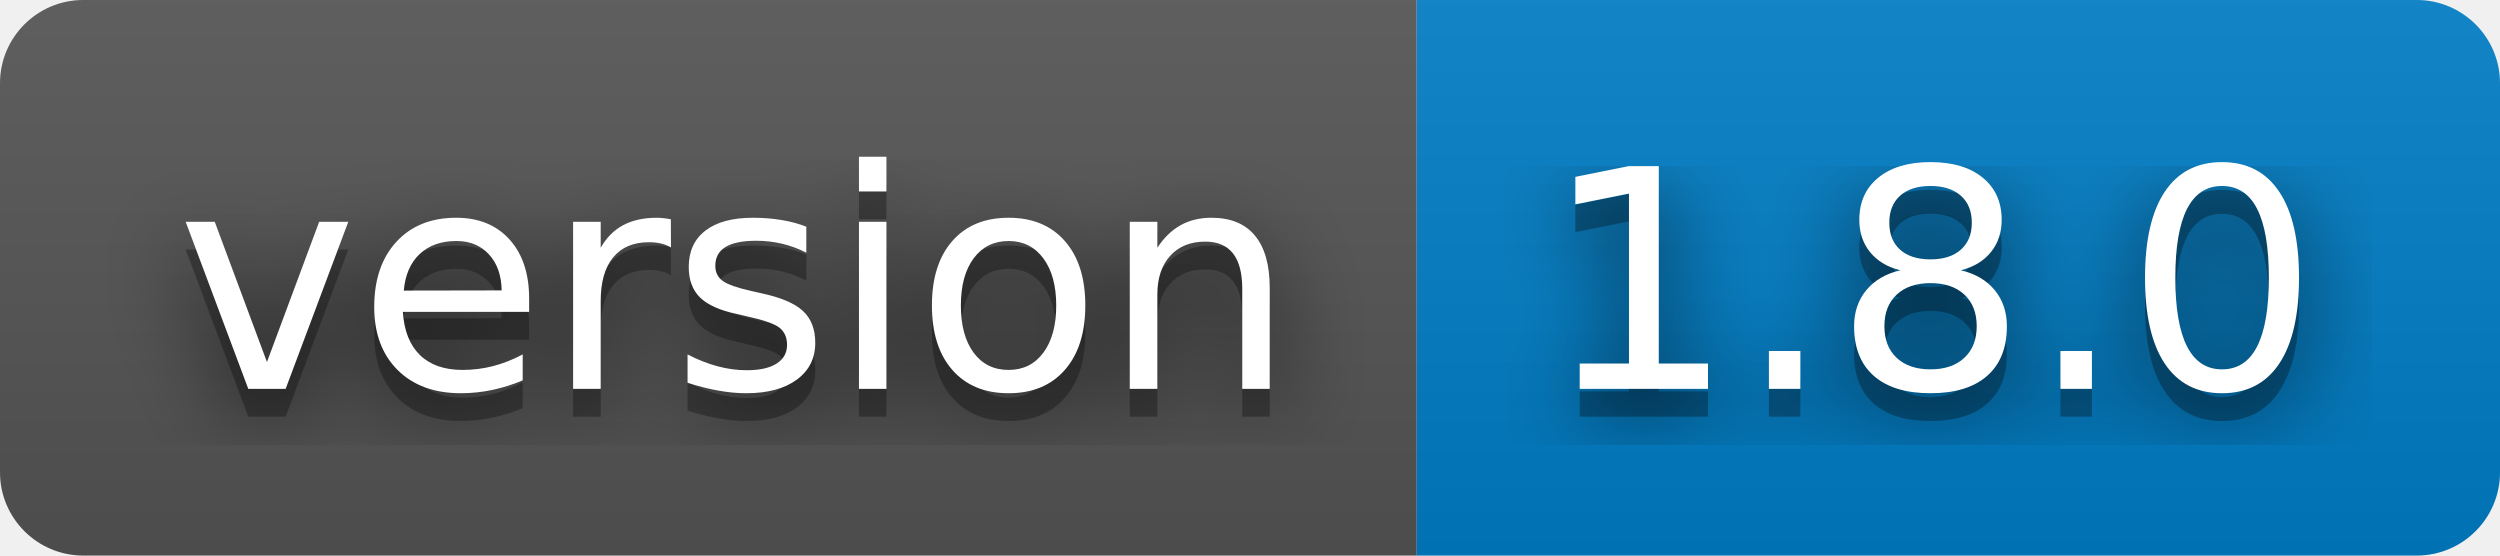
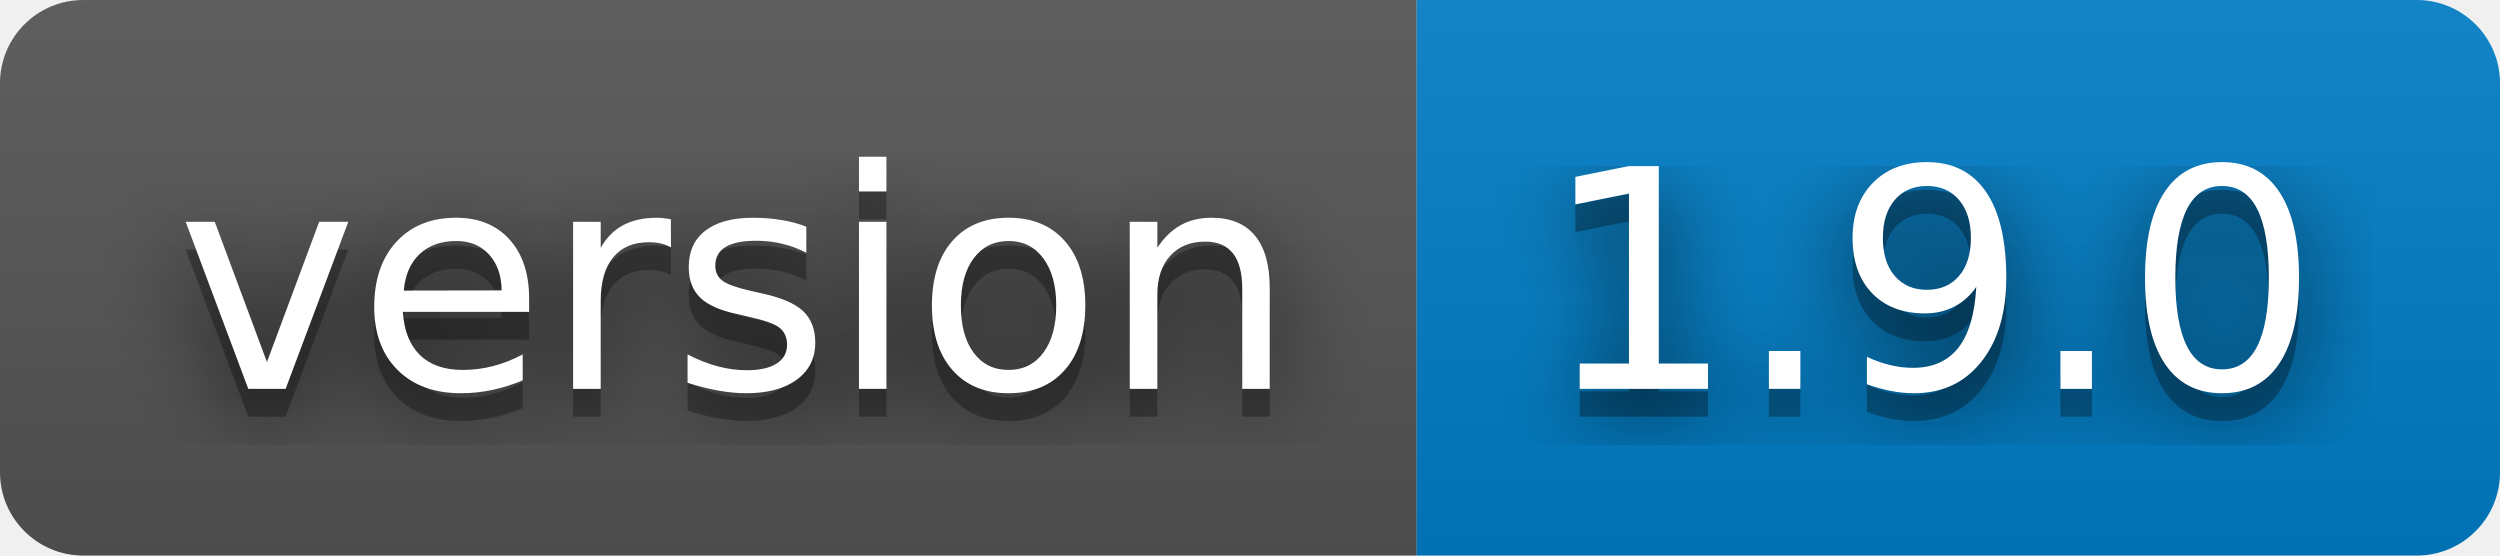
- <svg xmlns="http://www.w3.org/2000/svg" width="90" height="20" role="img" aria-label="version: 1.8.0">
+ <svg xmlns="http://www.w3.org/2000/svg" width="90" height="20" role="img" aria-label="version: 1.9.0">
  <filter id="blur">
    <feGaussianBlur stdDeviation="16" />
  </filter>
  <linearGradient id="s" x2="0" y2="100%">
    <stop offset="0" stop-color="#bbb" stop-opacity=".1" />
    <stop offset="1" stop-opacity=".1" />
  </linearGradient>
  <clipPath id="r">
    <rect width="90" height="20" rx="3" />
  </clipPath>
  <g clip-path="url(#r)">
    <rect width="51" height="20" fill="#555" />
    <rect x="51" width="39" height="20" fill="#007ec6" />
    <rect width="90" height="20" fill="url(#s)" />
  </g>
  <g fill="#fff" text-anchor="middle" font-family="Verdana,Geneva,DejaVu Sans,sans-serif" text-rendering="geometricPrecision" font-size="110">
    <g transform="scale(.1)">
      <g aria-hidden="true" fill="#010101">
        <text x="265" y="150" fill-opacity=".8" filter="url(#blur)" textLength="410">version</text>
        <text x="265" y="150" fill-opacity=".3" textLength="410">version</text>
      </g>
      <text x="265" y="140" textLength="410">version</text>
    </g>
    <g transform="scale(.1)">
      <g aria-hidden="true" fill="#010101">
-         <text x="695" y="150" fill-opacity=".8" filter="url(#blur)" textLength="290">1.8.0</text>
-         <text x="695" y="150" fill-opacity=".3" textLength="290">1.8.0</text>
+         <text x="695" y="150" fill-opacity=".8" filter="url(#blur)" textLength="290">1.9.0</text>
+         <text x="695" y="150" fill-opacity=".3" textLength="290">1.9.0</text>
      </g>
-       <text x="695" y="140" textLength="290">1.8.0</text>
+       <text x="695" y="140" textLength="290">1.9.0</text>
    </g>
  </g>
</svg>
